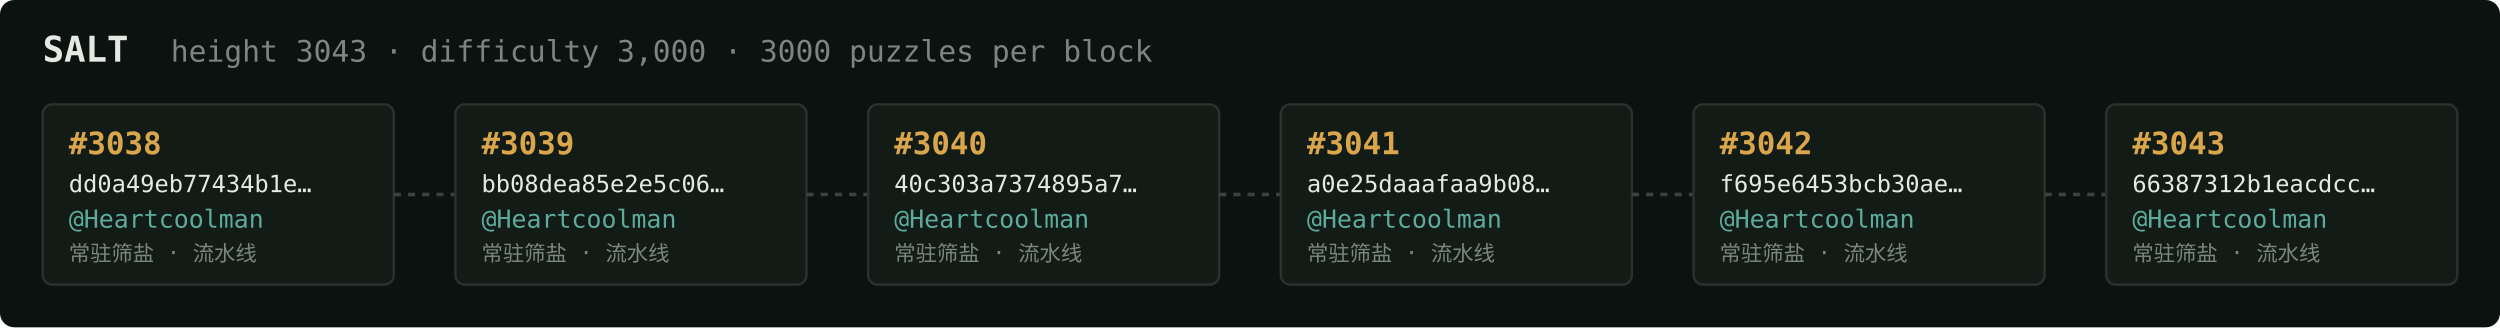
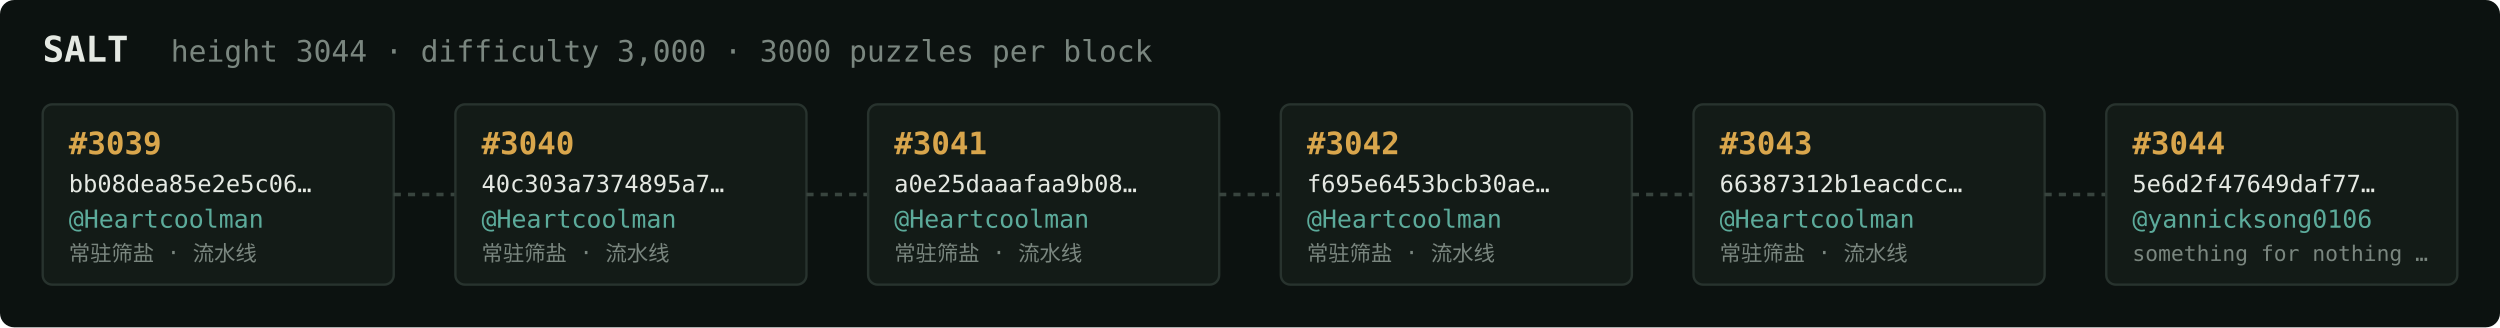
<svg xmlns="http://www.w3.org/2000/svg" width="1054" height="138" viewBox="0 0 1054 138" font-family="ui-monospace,SFMono-Regular,Menlo,monospace">
  <rect fill="#0c1210" width="1054" height="138" rx="6" />
  <text x="18" y="26" fill="#e5e9e3" font-size="15" font-weight="700">SALT</text>
-   <text x="72" y="26" fill="#7a867f" font-size="12.5">height 3043 · difficulty 3,000 · 3000 puzzles per block</text>
+   <text x="72" y="26" fill="#7a867f" font-size="12.5">height 3044 · difficulty 3,000 · 3000 puzzles per block</text>
  <rect x="18" y="44" width="148" height="76" rx="4" fill="#131b17" stroke="#28332e" stroke-width="1" />
-   <text x="29" y="65" fill="#d9a64c" font-size="13" font-weight="700">#3038</text>
-   <text x="29" y="81" fill="#e5e9e3" font-size="10">dd0a49eb77434b1e…</text>
+   <text x="29" y="65" fill="#d9a64c" font-size="13" font-weight="700">#3039</text>
+   <text x="29" y="81" fill="#e5e9e3" font-size="10">bb08dea85e2e5c06…</text>
  <text x="29" y="96" fill="#5cab9b" font-size="10.5">@Heartcoolman</text>
  <text x="29" y="110" fill="#7a867f" font-size="9">常驻筛盐 · 流水线</text>
  <line x1="166" y1="82.0" x2="192" y2="82.0" stroke="#38443e" stroke-width="1.5" stroke-dasharray="3 3" />
  <rect x="192" y="44" width="148" height="76" rx="4" fill="#131b17" stroke="#28332e" stroke-width="1" />
-   <text x="203" y="65" fill="#d9a64c" font-size="13" font-weight="700">#3039</text>
-   <text x="203" y="81" fill="#e5e9e3" font-size="10">bb08dea85e2e5c06…</text>
+   <text x="203" y="65" fill="#d9a64c" font-size="13" font-weight="700">#3040</text>
+   <text x="203" y="81" fill="#e5e9e3" font-size="10">40c303a7374895a7…</text>
  <text x="203" y="96" fill="#5cab9b" font-size="10.5">@Heartcoolman</text>
  <text x="203" y="110" fill="#7a867f" font-size="9">常驻筛盐 · 流水线</text>
  <line x1="340" y1="82.0" x2="366" y2="82.0" stroke="#38443e" stroke-width="1.5" stroke-dasharray="3 3" />
  <rect x="366" y="44" width="148" height="76" rx="4" fill="#131b17" stroke="#28332e" stroke-width="1" />
-   <text x="377" y="65" fill="#d9a64c" font-size="13" font-weight="700">#3040</text>
-   <text x="377" y="81" fill="#e5e9e3" font-size="10">40c303a7374895a7…</text>
+   <text x="377" y="65" fill="#d9a64c" font-size="13" font-weight="700">#3041</text>
+   <text x="377" y="81" fill="#e5e9e3" font-size="10">a0e25daaafaa9b08…</text>
  <text x="377" y="96" fill="#5cab9b" font-size="10.5">@Heartcoolman</text>
  <text x="377" y="110" fill="#7a867f" font-size="9">常驻筛盐 · 流水线</text>
  <line x1="514" y1="82.0" x2="540" y2="82.0" stroke="#38443e" stroke-width="1.5" stroke-dasharray="3 3" />
  <rect x="540" y="44" width="148" height="76" rx="4" fill="#131b17" stroke="#28332e" stroke-width="1" />
-   <text x="551" y="65" fill="#d9a64c" font-size="13" font-weight="700">#3041</text>
-   <text x="551" y="81" fill="#e5e9e3" font-size="10">a0e25daaafaa9b08…</text>
+   <text x="551" y="65" fill="#d9a64c" font-size="13" font-weight="700">#3042</text>
+   <text x="551" y="81" fill="#e5e9e3" font-size="10">f695e6453bcb30ae…</text>
  <text x="551" y="96" fill="#5cab9b" font-size="10.5">@Heartcoolman</text>
  <text x="551" y="110" fill="#7a867f" font-size="9">常驻筛盐 · 流水线</text>
  <line x1="688" y1="82.0" x2="714" y2="82.0" stroke="#38443e" stroke-width="1.5" stroke-dasharray="3 3" />
  <rect x="714" y="44" width="148" height="76" rx="4" fill="#131b17" stroke="#28332e" stroke-width="1" />
-   <text x="725" y="65" fill="#d9a64c" font-size="13" font-weight="700">#3042</text>
-   <text x="725" y="81" fill="#e5e9e3" font-size="10">f695e6453bcb30ae…</text>
+   <text x="725" y="65" fill="#d9a64c" font-size="13" font-weight="700">#3043</text>
+   <text x="725" y="81" fill="#e5e9e3" font-size="10">66387312b1eacdcc…</text>
  <text x="725" y="96" fill="#5cab9b" font-size="10.5">@Heartcoolman</text>
  <text x="725" y="110" fill="#7a867f" font-size="9">常驻筛盐 · 流水线</text>
  <line x1="862" y1="82.0" x2="888" y2="82.0" stroke="#38443e" stroke-width="1.5" stroke-dasharray="3 3" />
  <rect x="888" y="44" width="148" height="76" rx="4" fill="#131b17" stroke="#28332e" stroke-width="1" />
-   <text x="899" y="65" fill="#d9a64c" font-size="13" font-weight="700">#3043</text>
-   <text x="899" y="81" fill="#e5e9e3" font-size="10">66387312b1eacdcc…</text>
-   <text x="899" y="96" fill="#5cab9b" font-size="10.5">@Heartcoolman</text>
-   <text x="899" y="110" fill="#7a867f" font-size="9">常驻筛盐 · 流水线</text>
+   <text x="899" y="65" fill="#d9a64c" font-size="13" font-weight="700">#3044</text>
+   <text x="899" y="81" fill="#e5e9e3" font-size="10">5e6d2f47649daf77…</text>
+   <text x="899" y="96" fill="#5cab9b" font-size="10.5">@yannicksong0106</text>
+   <text x="899" y="110" fill="#7a867f" font-size="9">something for nothing …</text>
</svg>
